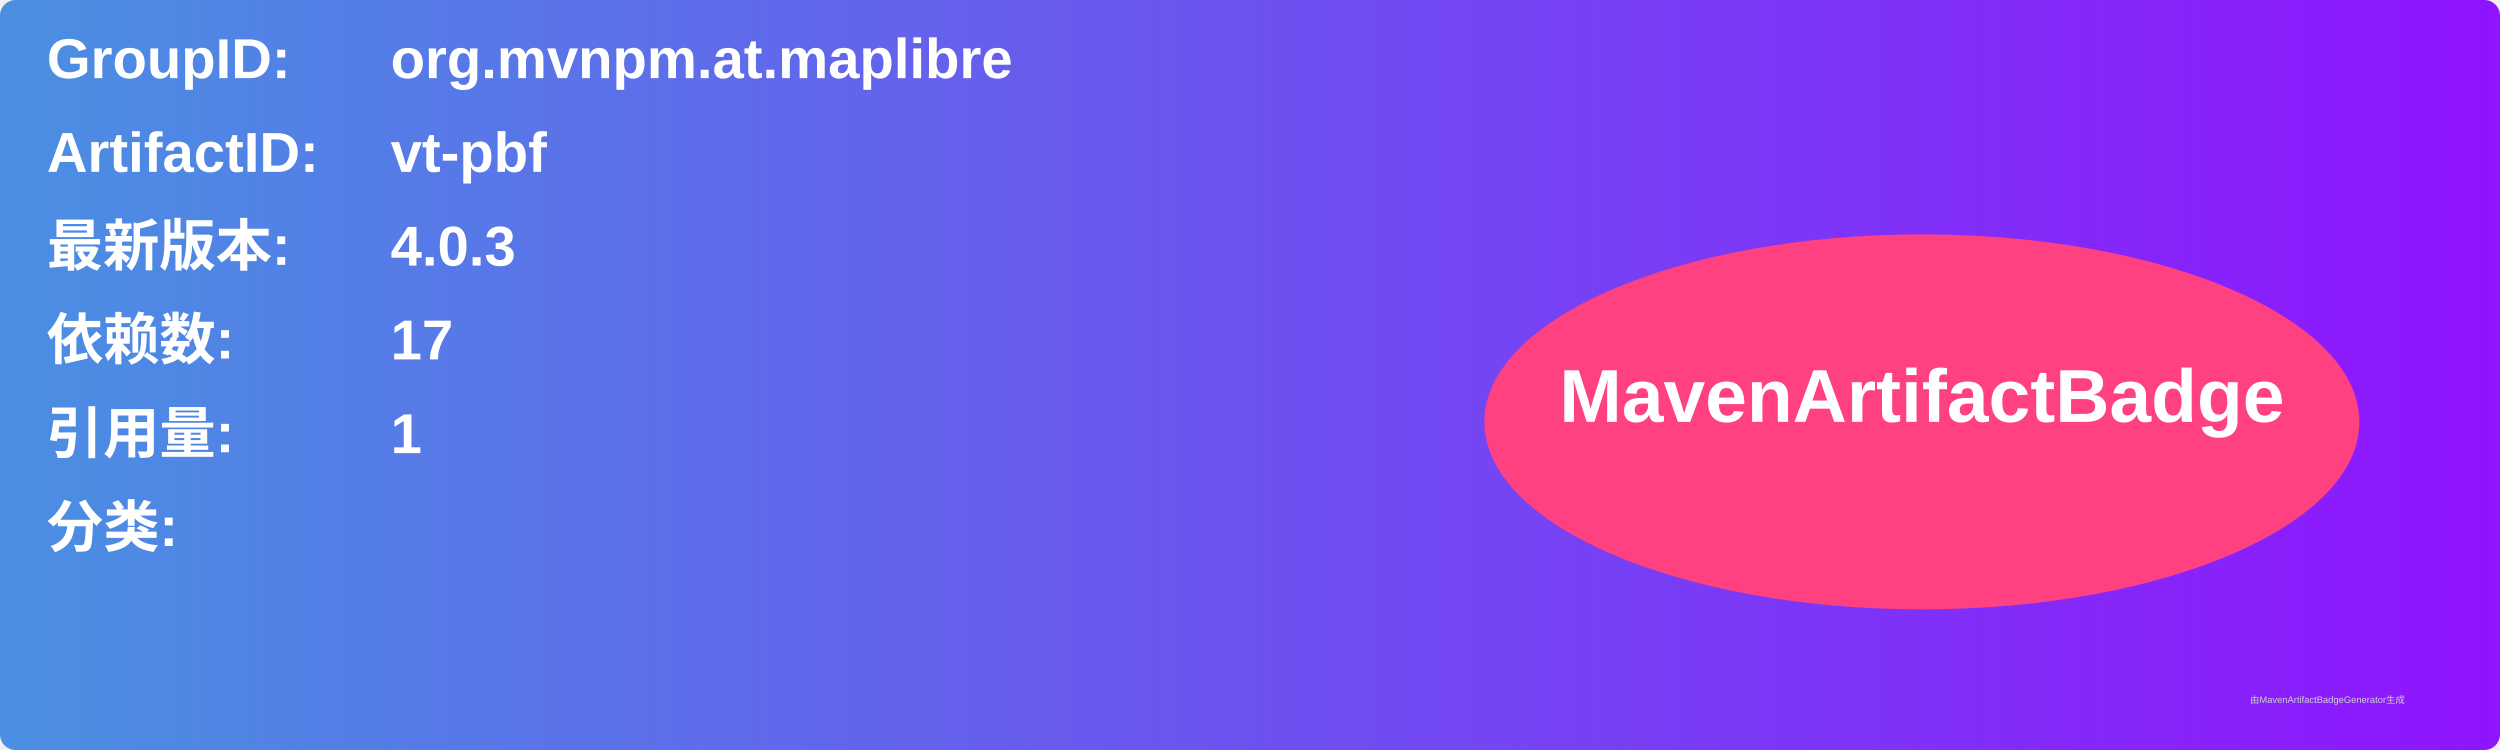
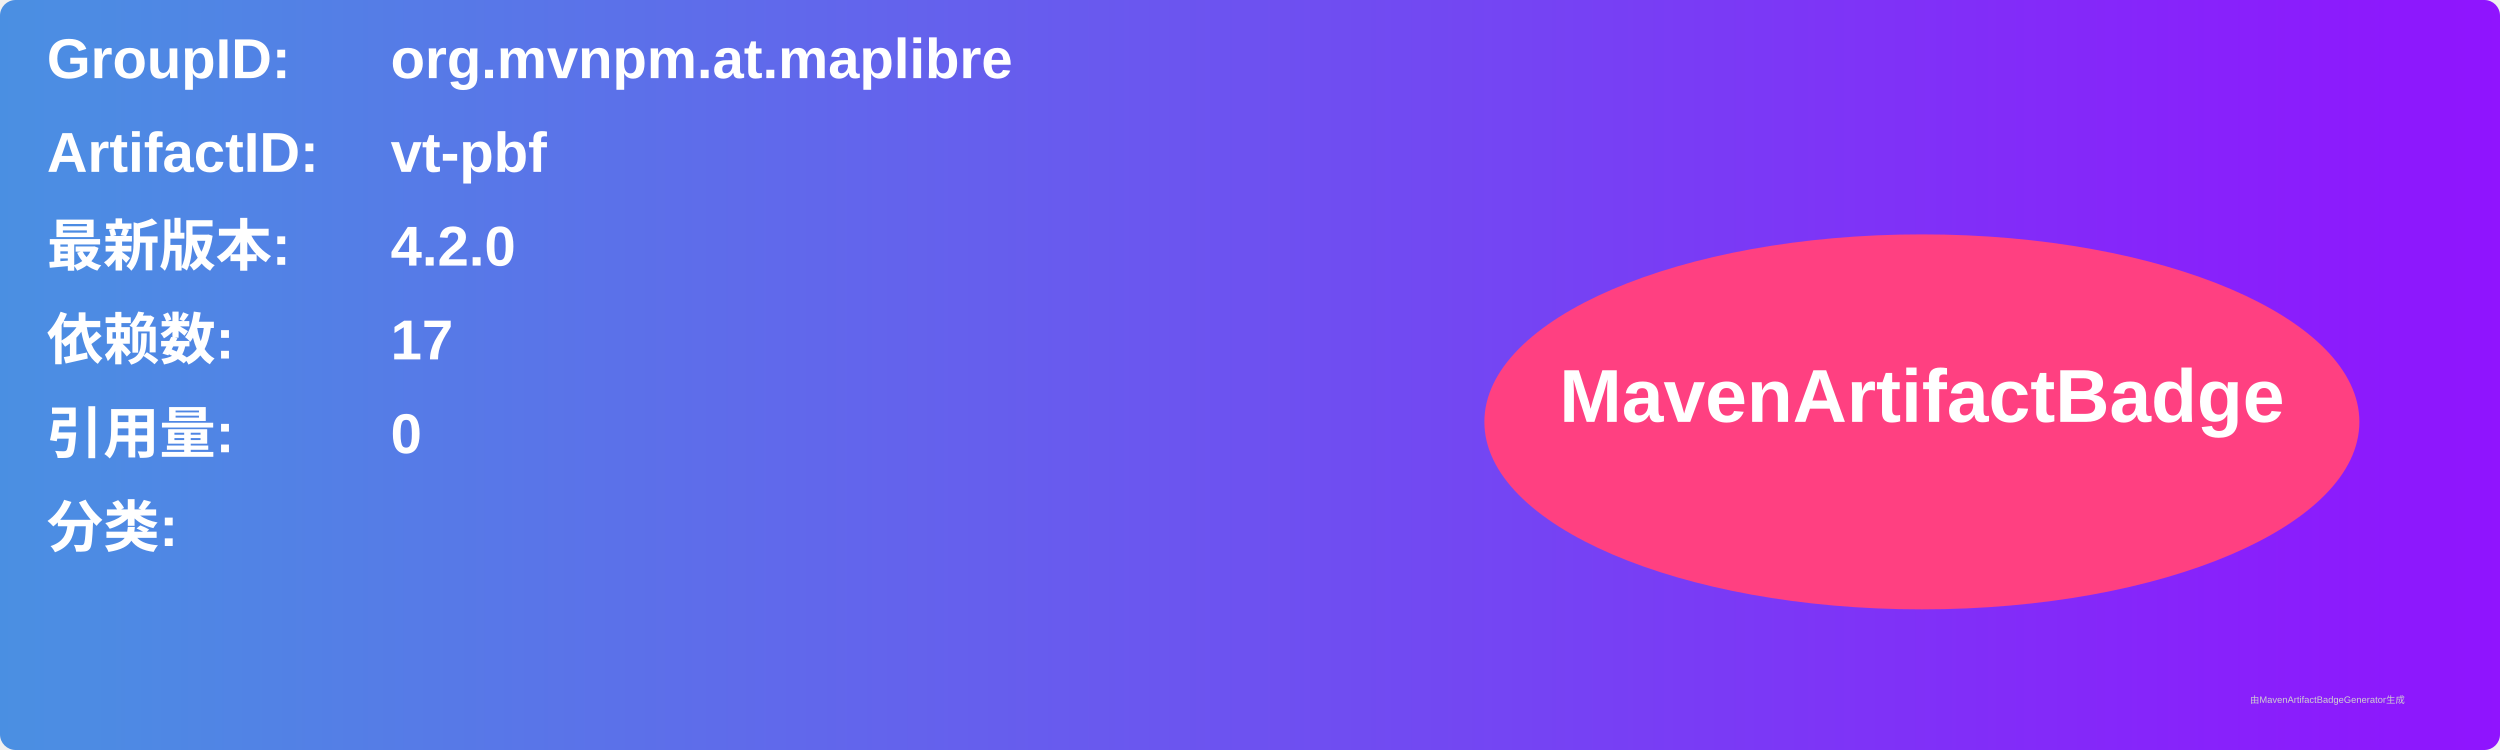
<svg xmlns="http://www.w3.org/2000/svg" width="800" height="240" viewBox="0 0 800 240">
  <linearGradient id="grad" x1="0%" y1="0%" x2="100%" y2="0%">
    <stop offset="0%" stop-color="#4a90e2" />
    <stop offset="100%" stop-color="#9013fe" />
  </linearGradient>
  <rect width="100%" height="100%" rx="5" ry="5" fill="url(#grad)" />
  <g transform="translate(15, 15)">
    <text x="0" y="10" font-family="Arial" font-size="18" fill="white" font-weight="bold" width="260">GroupID:</text>
    <text x="110" y="10" font-family="Arial" font-size="18" fill="white" font-weight="bold" width="460">org.mvnpm.at.maplibre</text>
    <text x="0" y="40" font-family="Arial" font-size="18" fill="white" font-weight="bold" width="260">ArtifactID:</text>
    <text x="110" y="40" font-family="Arial" font-size="18" fill="white" font-weight="bold" width="460">vt-pbf</text>
    <text x="0" y="70" font-family="Arial" font-size="18" fill="white" font-weight="bold">最新版本:</text>
    <text x="110" y="70" font-family="Arial" font-size="18" fill="white" font-weight="bold">
-       <tspan font-weight="bold">4.0.3</tspan>
+       <tspan font-weight="bold">4.2.0</tspan>
    </text>
    <text x="0" y="100" font-family="Arial" font-size="18" fill="white" font-weight="bold">依赖数: </text>
    <text x="110" y="100" font-family="Arial" font-size="18" fill="white">
      <tspan font-weight="bold">17</tspan>
    </text>
    <text x="0" y="130" font-family="Arial" font-size="18" fill="white" font-weight="bold">引用量: </text>
    <text x="110" y="130" font-family="Arial" font-size="18" fill="white">
-       <tspan font-weight="bold">1</tspan>
+       <tspan font-weight="bold">0</tspan>
    </text>
    <text x="0" y="160" font-family="Arial" font-size="18" fill="white" font-weight="bold">分类:</text>
    <text x="10" y="190" font-family="Arial" font-size="10" fill="white">
      <tspan font-weight="bold" />
    </text>
    <ellipse cx="600" cy="120" rx="140" ry="60" fill="#ff4081" />
    <text x="600" y="120" text-anchor="middle" font-family="Arial" font-size="24" fill="white" font-weight="bold">MavenArtifactBadge</text>
  </g>
  <text x="720" y="225" font-family="Arial" font-size="3" fill="#d0d0d0">由MavenArtifactBadgeGenerator生成</text>
</svg>
